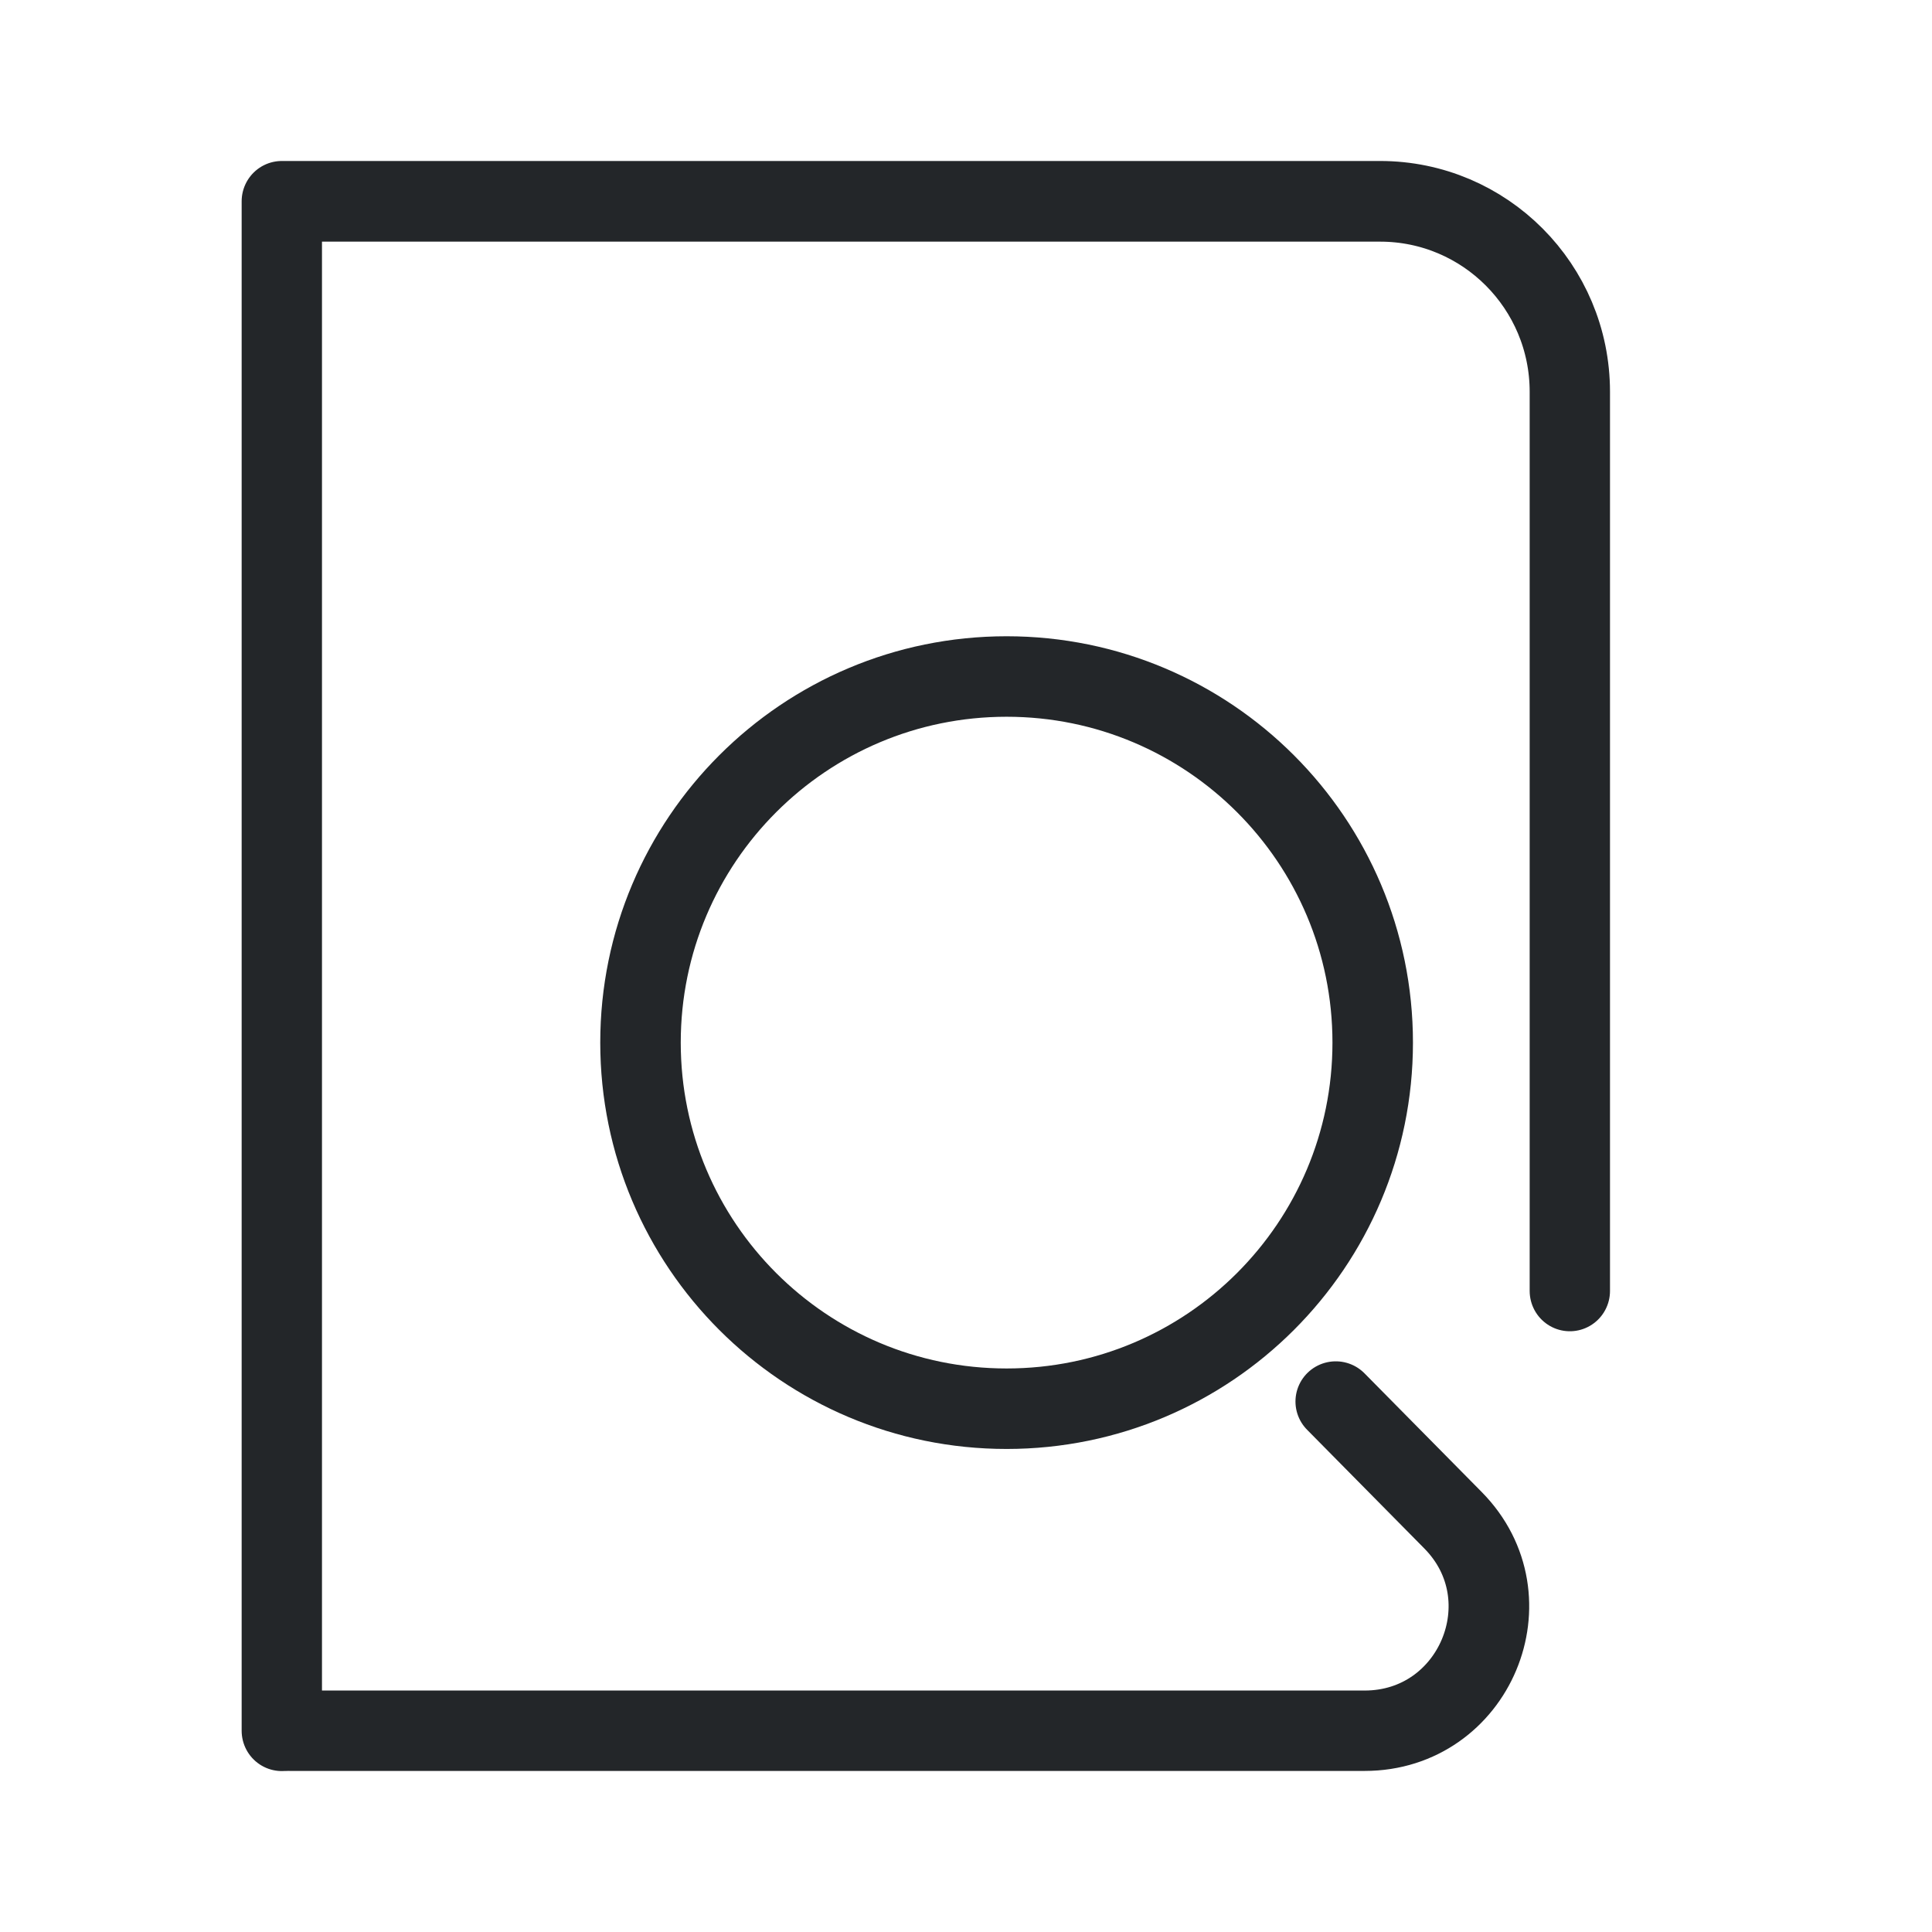
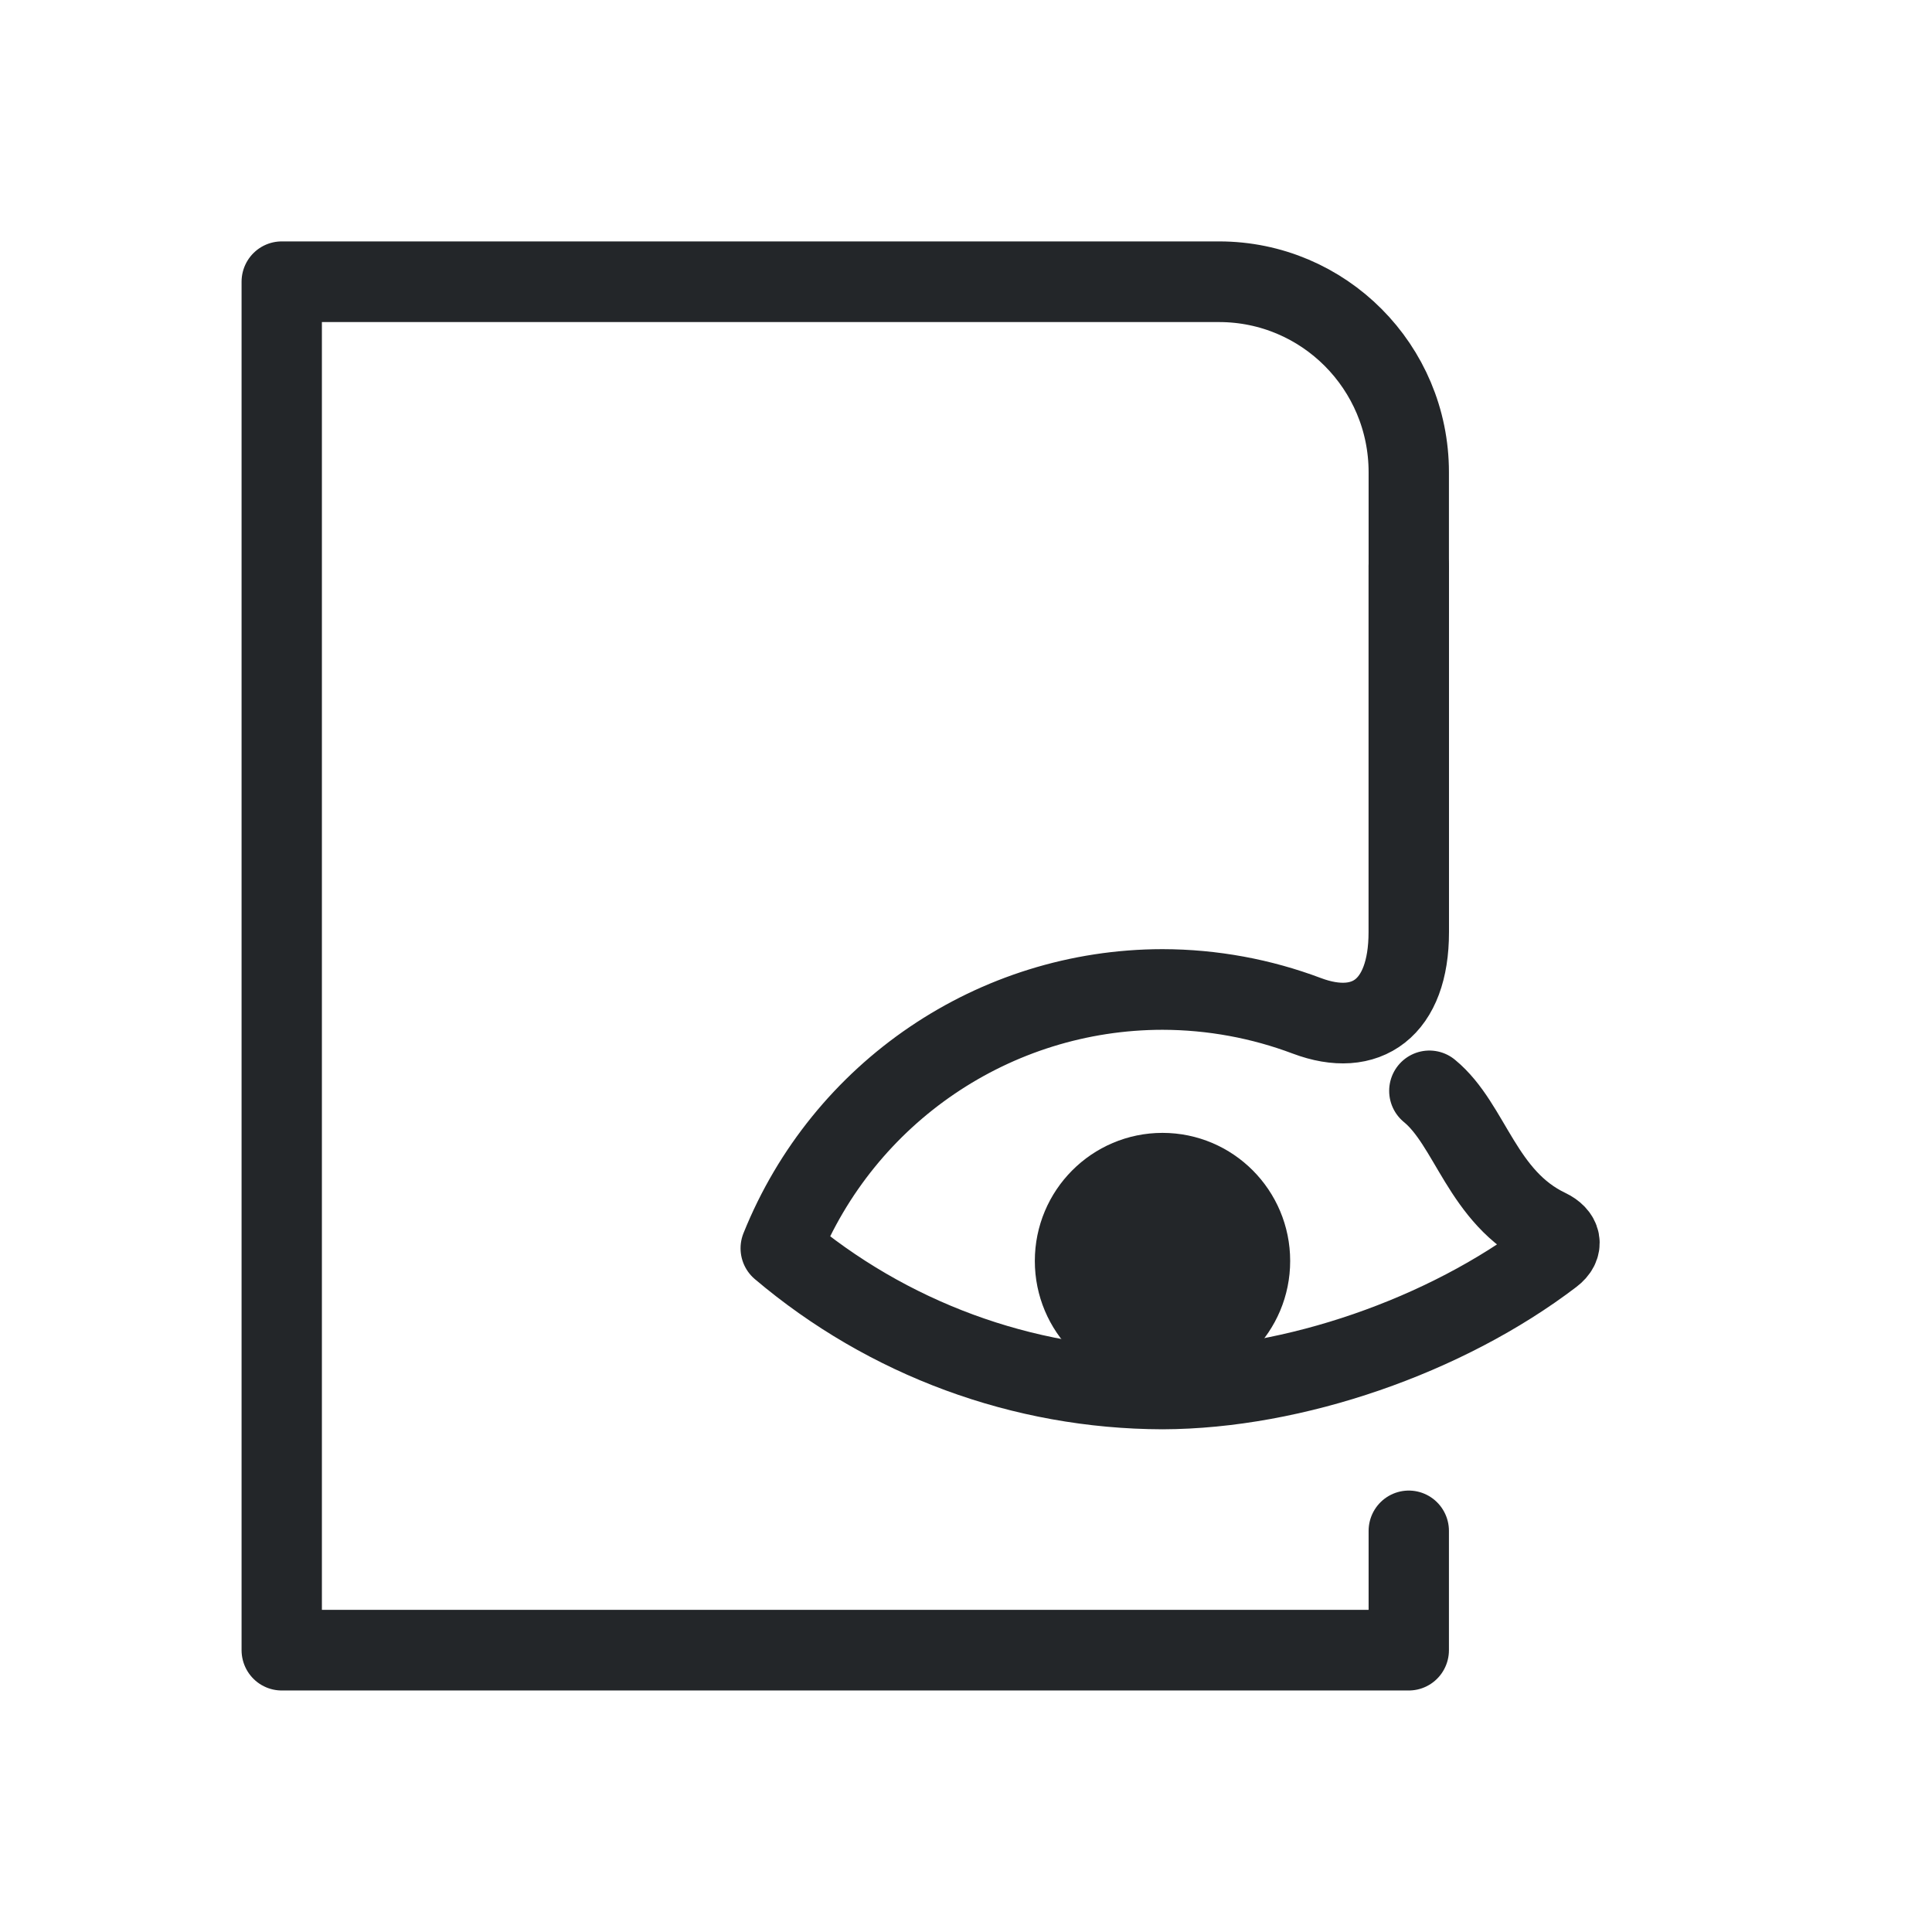
- <svg xmlns="http://www.w3.org/2000/svg" width="24" height="24" viewBox="0 0 24 24" version="1.1" xml:space="preserve">
-   <defs>
+ <svg xmlns="http://www.w3.org/2000/svg" width="24" height="24" viewBox="0 0 24 24" version="1.1" id="svg4">
+   <defs id="defs1">
    <style id="current-color-scheme" type="text/css">
     .ColorScheme-Text { color:#232629; }
     .ColorScheme-Highlight { color:#3daee9; }
   </style>
  </defs>
  <g transform="translate(1,1)">
-     <g transform="matrix(.9969 0 0 1.001 -.72915 .21356)" style="stroke-width:1.353">
-       <g class="ColorScheme-Text" fill="none" stroke="currentColor" stroke-linecap="round" stroke-linejoin="round" stroke-width="1.001" style="paint-order:fill markers stroke">
-         <path d="m3.24 20.266v-18.98h13.686c1.306 0 2.364 1.058 2.364 2.364v11.158" style="stroke-width:1.001" />
+     <g transform="matrix(.9969 0 0 1.001 -.72915 .21356)" style="stroke-width:1.353" id="g2">
+       <g class="ColorScheme-Text" fill="none" stroke="currentColor" stroke-linecap="round" stroke-linejoin="round" stroke-width="22" style="paint-order:fill markers stroke" id="g1">
+         <path d="m17.283 17.786v1.48h-14.044v-16.982h11.68c1.306 0 2.364 1.058 2.364 2.364v1.168" style="stroke-width:1.001" id="path1" stroke="currentColor" class="ColorScheme-Text" />
      </g>
    </g>
-     <g transform="translate(-1.178 -1.3646)">
-       <g transform="matrix(.90903 0 0 .90903 25.287 -21.965)" style="stroke-width:1.1">
-         <g transform="matrix(1.1902,0,0,1.1872,3.9107,5.5356)" style="stroke-width:.925">
-           <g class="ColorScheme-Text" transform="matrix(1.3529,0,0,1.3529,-1.8824,-1.8824)" style="stroke-width:.684">
-             <g style="stroke-width:.684">
-               <path class="ColorScheme-Text" d="m-6.855 25.163.995 1.01c.655.665.184 1.791-.75 1.791l-9.121-0" style="fill:none;paint-order:fill markers stroke;stroke-linecap:round;stroke-linejoin:round;stroke-width:.684" stroke="currentColor" />
-             </g>
-           </g>
-         </g>
-         <circle class="ColorScheme-Text" cx="-13.866" cy="38.812" r="5.003" style="fill:none;paint-order:markers fill stroke;stroke-dashoffset:.5;stroke-linecap:round;stroke-linejoin:round;stroke-width:1.1" stroke="currentColor" />
+     <g transform="matrix(.97393 0 0 .97635 -.33221 .32814)" style="stroke-width:1.386" id="g4">
+       <g class="ColorScheme-Text" fill="none" stroke="currentColor" stroke-linecap="round" stroke-linejoin="round" stroke-width="22" style="paint-order:fill markers stroke" id="g3">
+         <path d="m17.283 5.846v4.655c0 .966-.54 1.349-1.301 1.063-.578-.217-1.2-.334-1.841-.335-2.141.002-4.067 1.305-4.868 3.293 1.362 1.151 3.086 1.785 4.868 1.79 1.672-.005 3.612-.674 4.97-1.707.148-.112.114-.245-.053-.325-.844-.402-.984-1.33-1.512-1.761" style="stroke-width:1.026" id="path2" stroke="currentColor" class="ColorScheme-Text" />
      </g>
    </g>
+     <ellipse cx="13.441" cy="14.664" rx="1.086" ry="1.091" style="paint-order:markers fill stroke;stroke-dashoffset:.5;stroke-linecap:round;stroke-linejoin:round" id="ellipse4" fill="currentColor" stroke="currentColor" class="ColorScheme-Text" />
  </g>
</svg>
